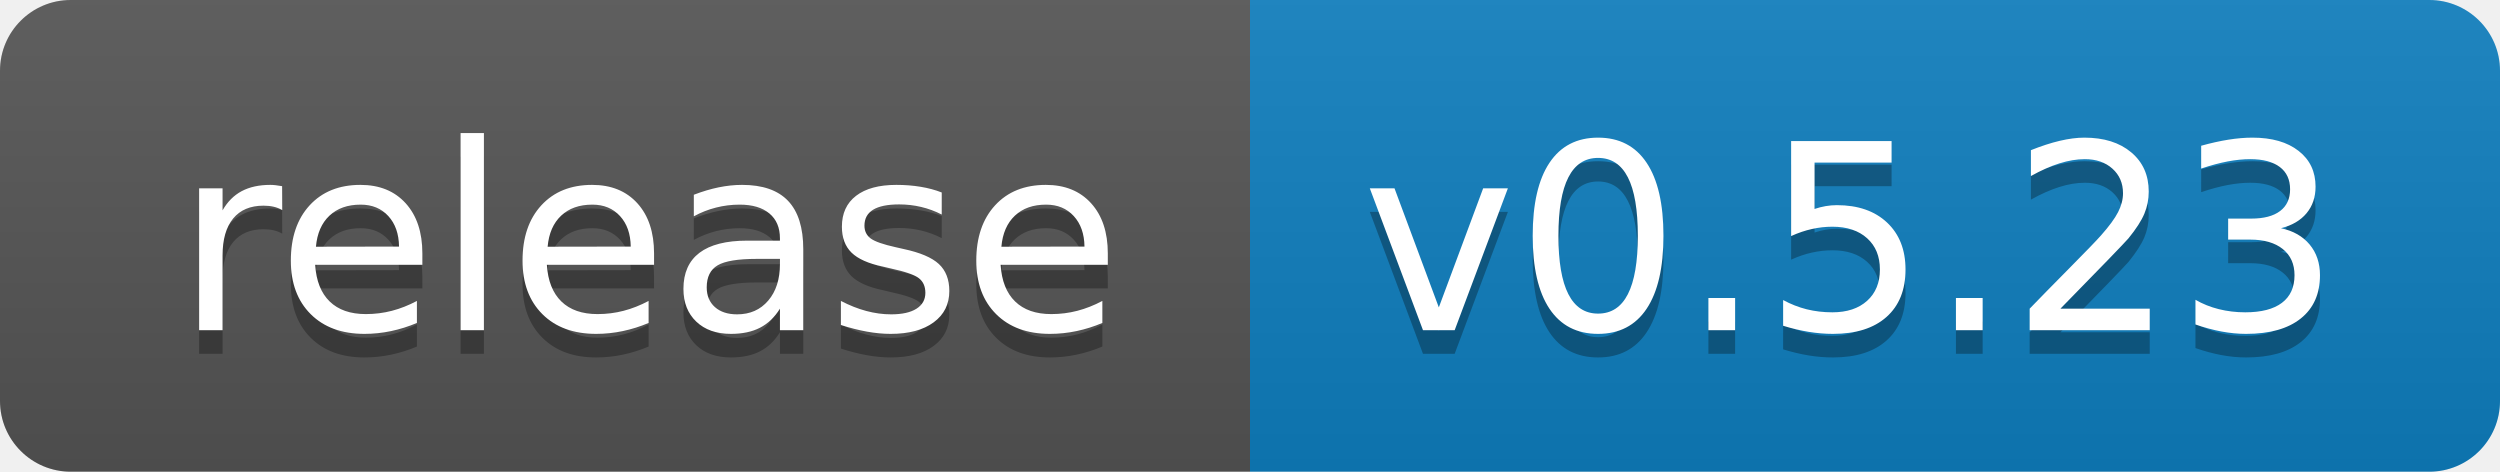
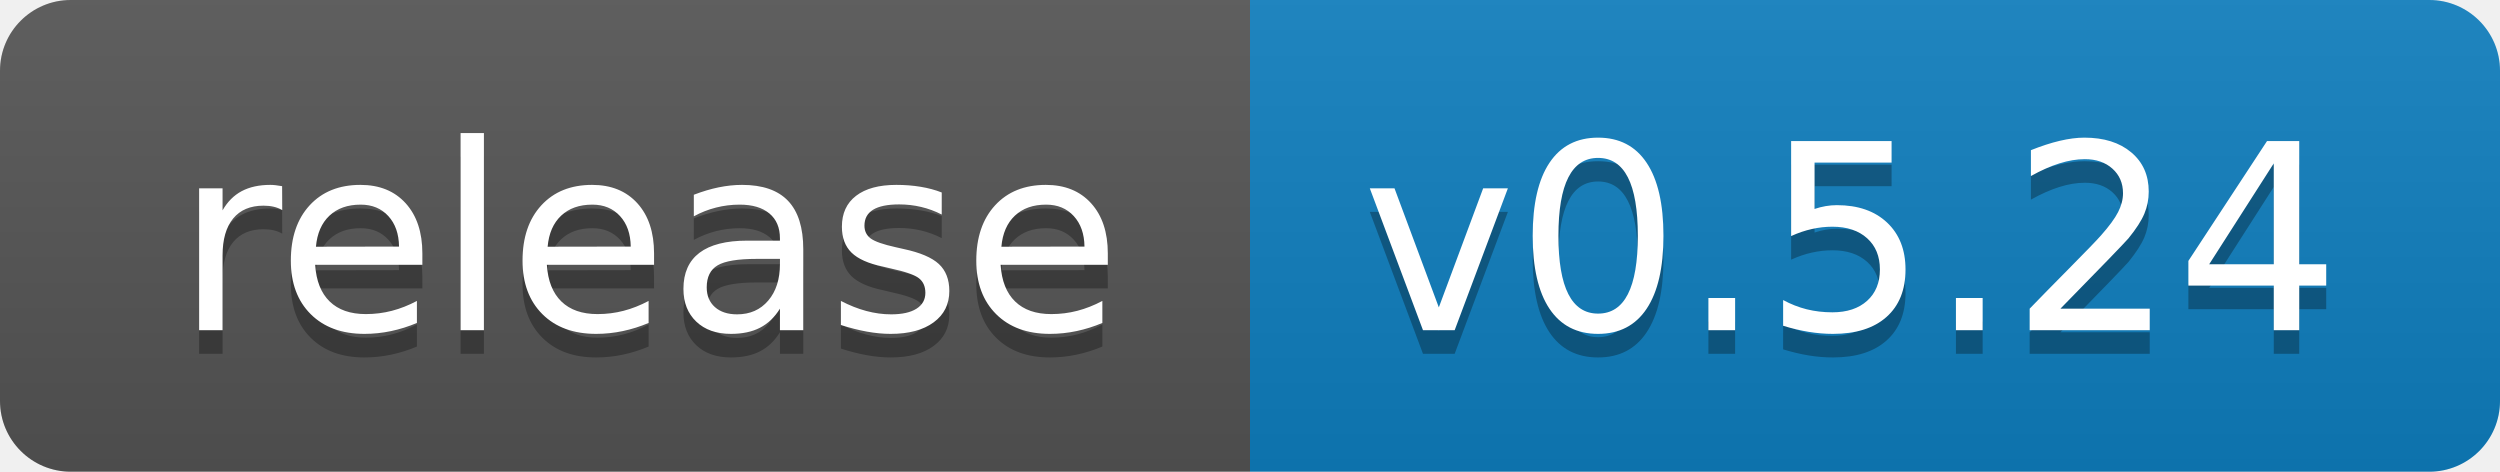
- <svg xmlns="http://www.w3.org/2000/svg" width="106" height="20" role="img" aria-label="release: v0.5.23">
+ <svg xmlns="http://www.w3.org/2000/svg" width="106" height="20" role="img" aria-label="release: v0.5.24">
  <linearGradient id="s" x2="0" y2="100%">
    <stop offset="0" stop-color="#bbb" stop-opacity=".1" />
    <stop offset="1" stop-opacity=".1" />
  </linearGradient>
  <clipPath id="r">
    <rect width="106" height="20" rx="3" fill="#fff" />
  </clipPath>
  <g clip-path="url(#r)">
    <rect width="53" height="20" fill="#555" />
    <rect x="53" width="53" height="20" fill="#0e7fc0" />
    <rect width="106" height="20" fill="url(#s)" />
  </g>
  <g fill="#fff" text-anchor="middle" font-family="Verdana,Geneva,DejaVu Sans,sans-serif" text-rendering="geometricPrecision" font-size="110">
    <text aria-hidden="true" x="275.0" y="150" fill="#010101" fill-opacity=".3" transform="scale(.1)" textLength="430">release</text>
    <text x="275.0" y="140" transform="scale(.1)" fill="#fff" textLength="430">release</text>
-     <text aria-hidden="true" x="785.0" y="150" fill="#010101" fill-opacity=".3" transform="scale(.1)" textLength="430">v0.5.23</text>
-     <text x="785.0" y="140" transform="scale(.1)" fill="#fff" textLength="430">v0.5.23</text>
+     <text aria-hidden="true" x="785.0" y="150" fill="#010101" fill-opacity=".3" transform="scale(.1)" textLength="430">v0.5.24</text>
+     <text x="785.0" y="140" transform="scale(.1)" fill="#fff" textLength="430">v0.5.24</text>
  </g>
</svg>
